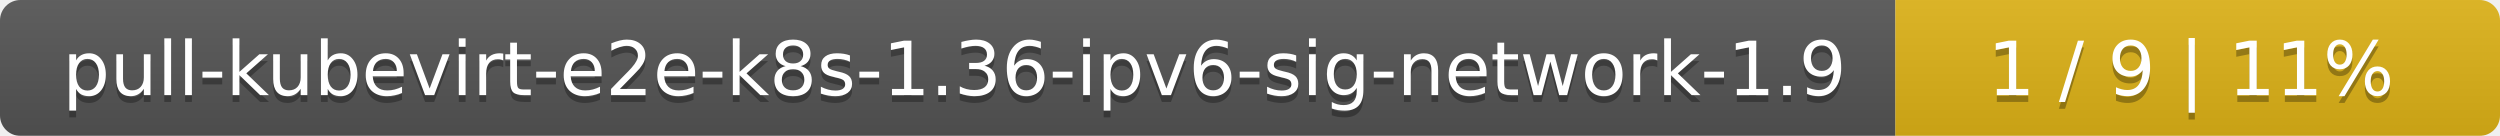
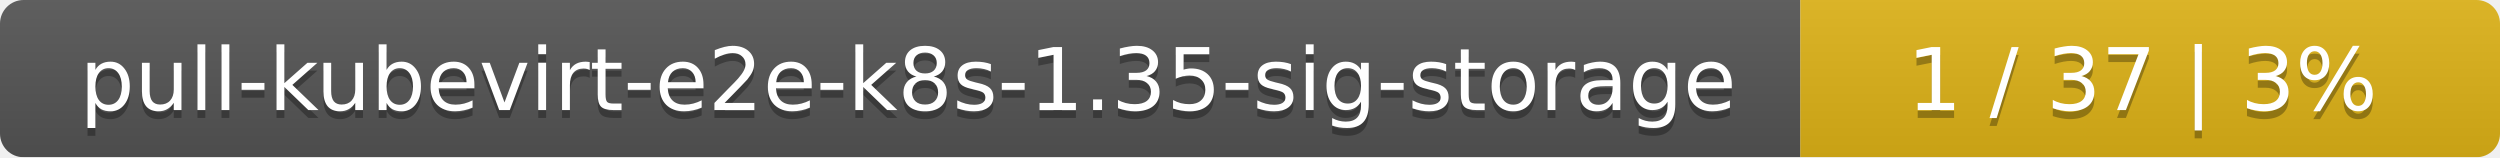
- <svg xmlns="http://www.w3.org/2000/svg" width="368" height="20">
+ <svg xmlns="http://www.w3.org/2000/svg" width="318" height="20">
  <linearGradient id="smooth" x2="0" y2="100%">
    <stop offset="0" stop-color="#bbb" stop-opacity=".1" />
    <stop offset="1" stop-opacity=".1" />
  </linearGradient>
  <mask id="round">
-     <rect width="368" height="20" rx="3" fill="#fff" />
+     <rect width="318" height="20" rx="3" fill="#fff" />
  </mask>
  <g mask="url(#round)">
-     <rect width="279" height="20" fill="#555" />
-     <rect x="279" width="89" height="20" fill="#dfb317" />
-     <rect width="368" height="20" fill="url(#smooth)" />
+     <rect width="229" height="20" fill="#555" />
+     <rect x="229" width="89" height="20" fill="#dfb317" />
+     <rect width="318" height="20" fill="url(#smooth)" />
  </g>
  <g fill="#fff" text-anchor="middle" font-family="DejaVu Sans,Verdana,Geneva,sans-serif" font-size="11">
-     <text x="140.5" y="15" fill="#010101" fill-opacity=".3">pull-kubevirt-e2e-k8s-1.36-ipv6-sig-network-1.9</text>
-     <text x="140.5" y="14">pull-kubevirt-e2e-k8s-1.36-ipv6-sig-network-1.9</text>
-     <text x="322.5" y="15" fill="#010101" fill-opacity=".3">1 / 9    |    11%</text>
-     <text x="322.5" y="14">1 / 9    |    11%</text>
+     <text x="115.5" y="15" fill="#010101" fill-opacity=".3">pull-kubevirt-e2e-k8s-1.35-sig-storage</text>
+     <text x="115.5" y="14">pull-kubevirt-e2e-k8s-1.35-sig-storage</text>
+     <text x="272.5" y="15" fill="#010101" fill-opacity=".3">1 / 37    |    3%</text>
+     <text x="272.5" y="14">1 / 37    |    3%</text>
  </g>
</svg>
